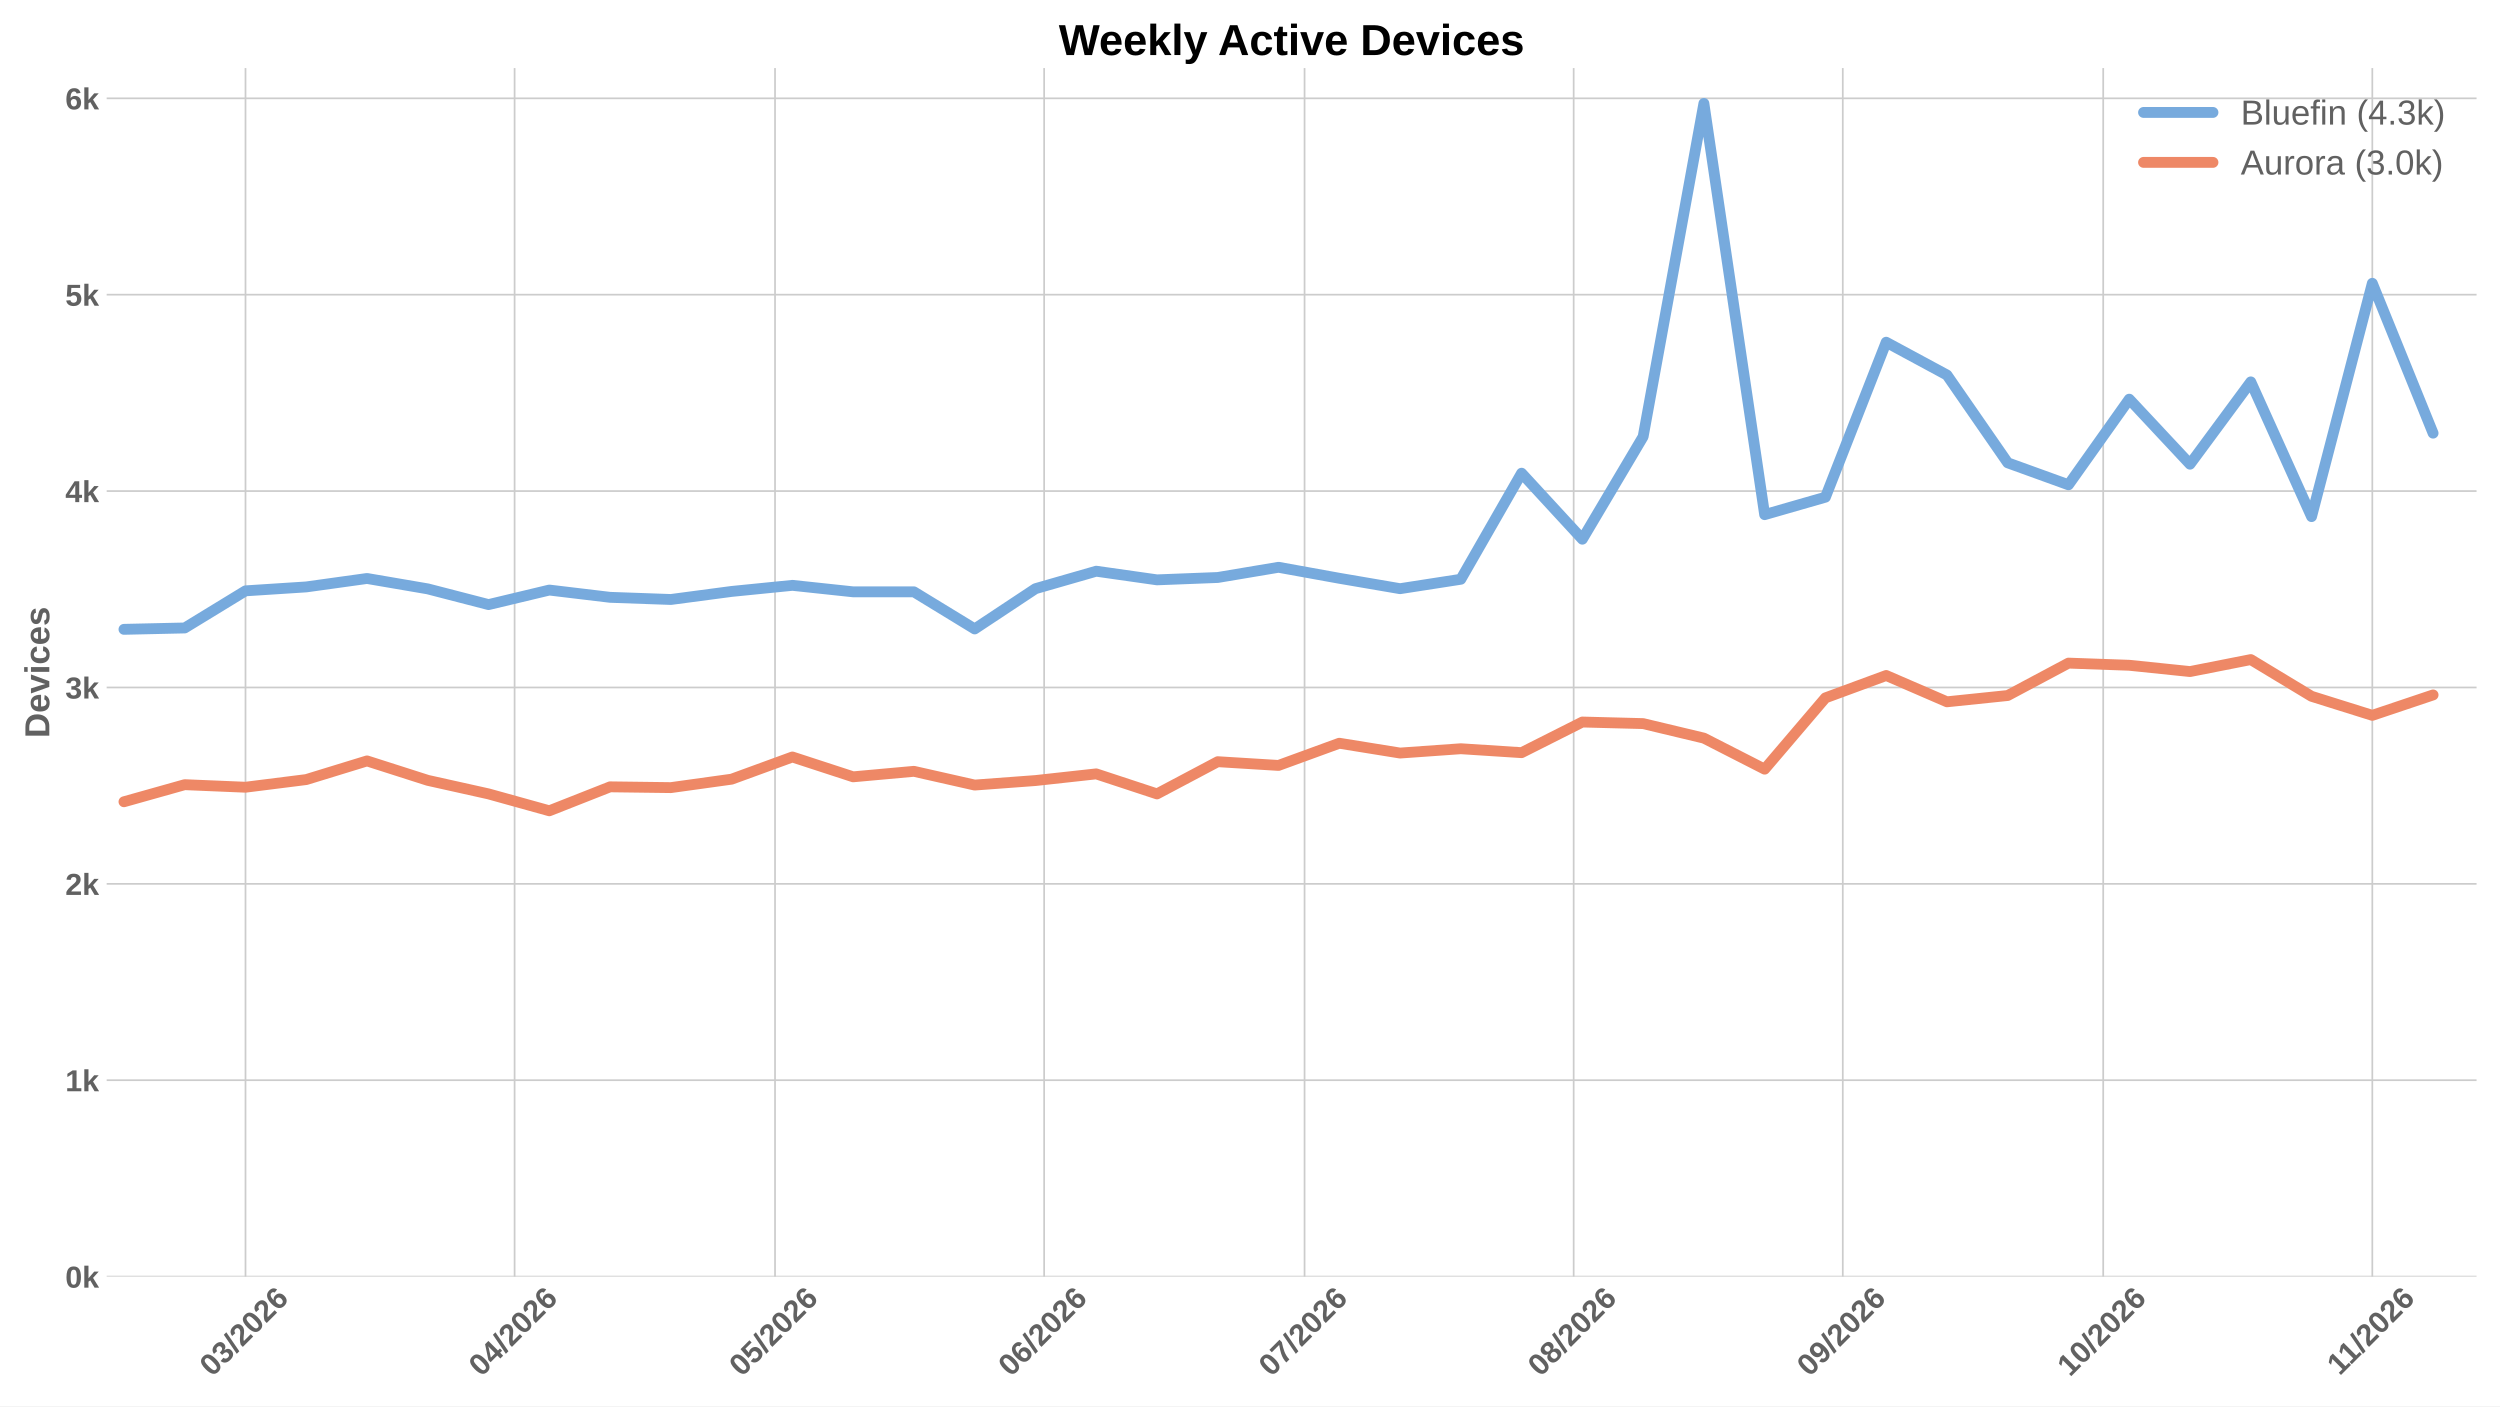
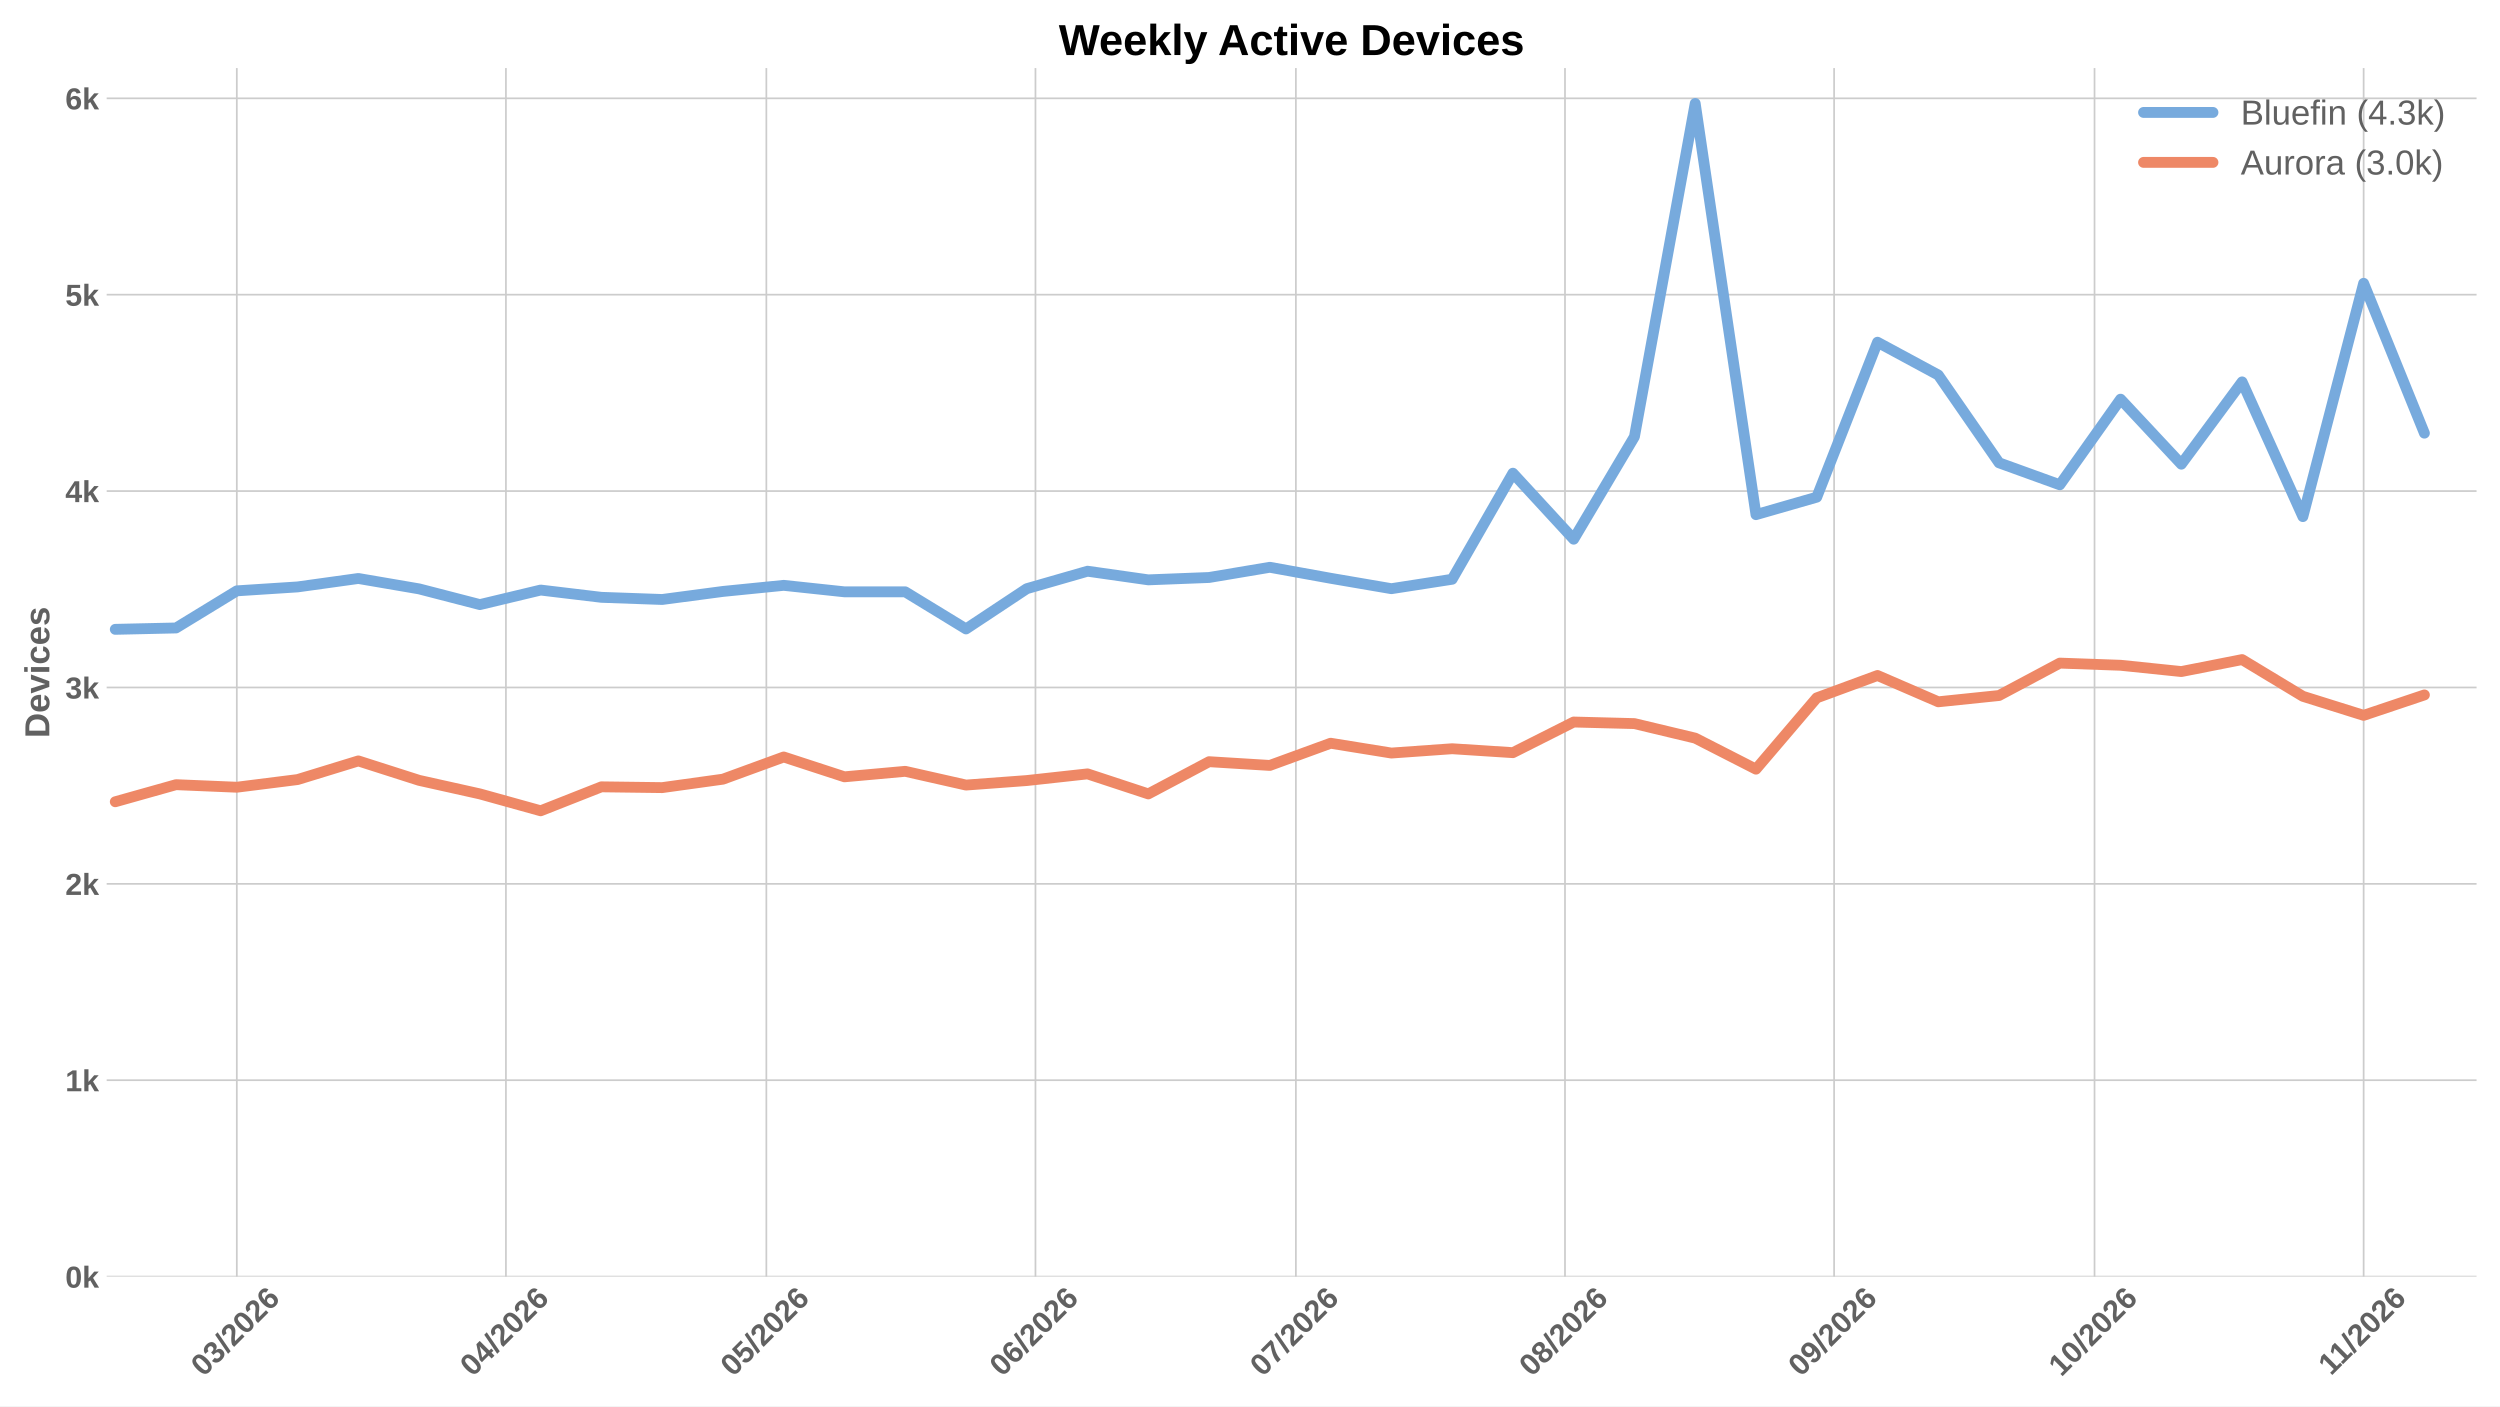
<svg xmlns="http://www.w3.org/2000/svg" xmlns:xlink="http://www.w3.org/1999/xlink" width="1152pt" height="648pt" viewBox="0 0 1152 648" version="1.1">
  <defs>
    <style type="text/css">*{stroke-linejoin: round; stroke-linecap: butt}</style>
  </defs>
  <g id="figure_1">
    <g id="patch_1">
      <path d="M 0 648  L 1152 648  L 1152 0  L 0 0  z " style="fill: #ffffff" />
    </g>
    <g id="axes_1">
      <g id="patch_2">
        <path d="M 49.156 588.262  L 1141.2 588.262  L 1141.2 31.361  L 49.156 31.361  z " style="fill: #ffffff" />
      </g>
      <g id="matplotlib.axis_1">
        <g id="xtick_1">
          <g id="line2d_1">
-             <path d="M 113.124 588.262  L 113.124 31.361  " clip-path="url(#p27442f164d)" style="fill: none; stroke: #cccccc; stroke-width: 0.8; stroke-linecap: round" />
+             <path d="M 109.124 588.262  L 109.124 31.361  " clip-path="url(#p18fda38d0e)" style="fill: none; stroke: #cccccc; stroke-width: 0.8; stroke-linecap: round" />
          </g>
          <g id="line2d_2" />
          <g id="text_1">
-             <g style="fill: #616161" transform="translate(97.7952 634.7498) rotate(-45) scale(0.14 -0.14)">
+             <g style="fill: #616161" transform="translate(93.79553 634.7498) rotate(-45) scale(0.14 -0.14)">
              <defs>
                <path id="LiberationSans-Bold-13" d="M 3297 2203  Q 3297 1088 2914 512  Q 2531 -63 1766 -63  Q 253 -63 253 2203  Q 253 2994 418 3494  Q 584 3994 915 4231  Q 1247 4469 1791 4469  Q 2572 4469 2934 3903  Q 3297 3338 3297 2203  z M 2416 2203  Q 2416 2813 2356 3150  Q 2297 3488 2165 3634  Q 2034 3781 1784 3781  Q 1519 3781 1383 3632  Q 1247 3484 1189 3148  Q 1131 2813 1131 2203  Q 1131 1600 1192 1261  Q 1253 922 1386 775  Q 1519 628 1772 628  Q 2022 628 2158 783  Q 2294 938 2355 1278  Q 2416 1619 2416 2203  z " transform="scale(0.015625)" />
                <path id="LiberationSans-Bold-16" d="M 3328 1222  Q 3328 603 2922 265  Q 2516 -72 1766 -72  Q 1056 -72 637 254  Q 219 581 147 1197  L 1041 1275  Q 1125 641 1763 641  Q 2078 641 2253 797  Q 2428 953 2428 1275  Q 2428 1569 2215 1725  Q 2003 1881 1584 1881  L 1278 1881  L 1278 2591  L 1566 2591  Q 1944 2591 2134 2745  Q 2325 2900 2325 3188  Q 2325 3459 2173 3614  Q 2022 3769 1731 3769  Q 1459 3769 1292 3619  Q 1125 3469 1100 3194  L 222 3256  Q 291 3825 694 4147  Q 1097 4469 1747 4469  Q 2438 4469 2827 4158  Q 3216 3847 3216 3297  Q 3216 2884 2973 2618  Q 2731 2353 2275 2266  L 2275 2253  Q 2781 2194 3054 1920  Q 3328 1647 3328 1222  z " transform="scale(0.015625)" />
                <path id="LiberationSans-Bold-12" d="M 63 -128  L 972 4638  L 1716 4638  L 822 -128  L 63 -128  z " transform="scale(0.015625)" />
                <path id="LiberationSans-Bold-15" d="M 222 0  L 222 609  Q 394 988 711 1347  Q 1028 1706 1509 2097  Q 1972 2472 2158 2715  Q 2344 2959 2344 3194  Q 2344 3769 1766 3769  Q 1484 3769 1336 3617  Q 1188 3466 1144 3163  L 259 3213  Q 334 3825 717 4147  Q 1100 4469 1759 4469  Q 2472 4469 2853 4144  Q 3234 3819 3234 3231  Q 3234 2922 3112 2672  Q 2991 2422 2800 2211  Q 2609 2000 2376 1815  Q 2144 1631 1925 1456  Q 1706 1281 1526 1103  Q 1347 925 1259 722  L 3303 722  L 3303 0  L 222 0  z " transform="scale(0.015625)" />
                <path id="LiberationSans-Bold-19" d="M 3328 1441  Q 3328 738 2934 337  Q 2541 -63 1847 -63  Q 1069 -63 651 482  Q 234 1028 234 2100  Q 234 3278 657 3873  Q 1081 4469 1869 4469  Q 2428 4469 2751 4222  Q 3075 3975 3209 3456  L 2381 3341  Q 2263 3775 1850 3775  Q 1497 3775 1295 3422  Q 1094 3069 1094 2350  Q 1234 2584 1484 2709  Q 1734 2834 2050 2834  Q 2641 2834 2984 2459  Q 3328 2084 3328 1441  z M 2447 1416  Q 2447 1791 2273 1989  Q 2100 2188 1797 2188  Q 1506 2188 1331 2002  Q 1156 1816 1156 1509  Q 1156 1125 1339 873  Q 1522 622 1819 622  Q 2116 622 2281 833  Q 2447 1044 2447 1416  z " transform="scale(0.015625)" />
              </defs>
              <use xlink:href="#LiberationSans-Bold-13" />
              <use xlink:href="#LiberationSans-Bold-16" transform="translate(55.60938 0)" />
              <use xlink:href="#LiberationSans-Bold-12" transform="translate(111.2188 0)" />
              <use xlink:href="#LiberationSans-Bold-15" transform="translate(139 0)" />
              <use xlink:href="#LiberationSans-Bold-13" transform="translate(194.6094 0)" />
              <use xlink:href="#LiberationSans-Bold-15" transform="translate(250.2188 0)" />
              <use xlink:href="#LiberationSans-Bold-19" transform="translate(305.8281 0)" />
            </g>
          </g>
        </g>
        <g id="xtick_2">
          <g id="line2d_3">
-             <path d="M 237.129 588.262  L 237.129 31.361  " clip-path="url(#p27442f164d)" style="fill: none; stroke: #cccccc; stroke-width: 0.8; stroke-linecap: round" />
+             <path d="M 233.129 588.262  L 233.129 31.361  " clip-path="url(#p18fda38d0e)" style="fill: none; stroke: #cccccc; stroke-width: 0.8; stroke-linecap: round" />
          </g>
          <g id="line2d_4" />
          <g id="text_2">
-             <g style="fill: #616161" transform="translate(221.8002 634.7498) rotate(-45) scale(0.14 -0.14)">
+             <g style="fill: #616161" transform="translate(217.8006 634.7498) rotate(-45) scale(0.14 -0.14)">
              <defs>
                <path id="LiberationSans-Bold-17" d="M 2938 897  L 2938 0  L 2100 0  L 2100 897  L 97 897  L 97 1556  L 1956 4403  L 2938 4403  L 2938 1550  L 3525 1550  L 3525 897  L 2938 897  z M 2100 2991  Q 2100 3159 2111 3356  Q 2122 3553 2128 3609  Q 2047 3434 1834 3103  L 813 1550  L 2100 1550  L 2100 2991  z " transform="scale(0.015625)" />
              </defs>
              <use xlink:href="#LiberationSans-Bold-13" />
              <use xlink:href="#LiberationSans-Bold-17" transform="translate(55.60938 0)" />
              <use xlink:href="#LiberationSans-Bold-12" transform="translate(111.2188 0)" />
              <use xlink:href="#LiberationSans-Bold-15" transform="translate(139 0)" />
              <use xlink:href="#LiberationSans-Bold-13" transform="translate(194.6094 0)" />
              <use xlink:href="#LiberationSans-Bold-15" transform="translate(250.2188 0)" />
              <use xlink:href="#LiberationSans-Bold-19" transform="translate(305.8281 0)" />
            </g>
          </g>
        </g>
        <g id="xtick_3">
          <g id="line2d_5">
-             <path d="M 357.133 588.262  L 357.133 31.361  " clip-path="url(#p27442f164d)" style="fill: none; stroke: #cccccc; stroke-width: 0.8; stroke-linecap: round" />
+             <path d="M 353.134 588.262  L 353.134 31.361  " clip-path="url(#p18fda38d0e)" style="fill: none; stroke: #cccccc; stroke-width: 0.8; stroke-linecap: round" />
          </g>
          <g id="line2d_6" />
          <g id="text_3">
-             <g style="fill: #616161" transform="translate(341.8051 634.7498) rotate(-45) scale(0.14 -0.14)">
+             <g style="fill: #616161" transform="translate(337.8054 634.7498) rotate(-45) scale(0.14 -0.14)">
              <defs>
                <path id="LiberationSans-Bold-18" d="M 3381 1466  Q 3381 766 2945 351  Q 2509 -63 1750 -63  Q 1088 -63 689 235  Q 291 534 197 1100  L 1075 1172  Q 1144 891 1319 762  Q 1494 634 1759 634  Q 2088 634 2283 843  Q 2478 1053 2478 1447  Q 2478 1794 2293 2001  Q 2109 2209 1778 2209  Q 1413 2209 1181 1925  L 325 1925  L 478 4403  L 3125 4403  L 3125 3750  L 1275 3750  L 1203 2638  Q 1522 2919 2000 2919  Q 2628 2919 3004 2528  Q 3381 2138 3381 1466  z " transform="scale(0.015625)" />
              </defs>
              <use xlink:href="#LiberationSans-Bold-13" />
              <use xlink:href="#LiberationSans-Bold-18" transform="translate(55.60938 0)" />
              <use xlink:href="#LiberationSans-Bold-12" transform="translate(111.2188 0)" />
              <use xlink:href="#LiberationSans-Bold-15" transform="translate(139 0)" />
              <use xlink:href="#LiberationSans-Bold-13" transform="translate(194.6094 0)" />
              <use xlink:href="#LiberationSans-Bold-15" transform="translate(250.2188 0)" />
              <use xlink:href="#LiberationSans-Bold-19" transform="translate(305.8281 0)" />
            </g>
          </g>
        </g>
        <g id="xtick_4">
          <g id="line2d_7">
-             <path d="M 481.139 588.262  L 481.139 31.361  " clip-path="url(#p27442f164d)" style="fill: none; stroke: #cccccc; stroke-width: 0.8; stroke-linecap: round" />
+             <path d="M 477.139 588.262  L 477.139 31.361  " clip-path="url(#p18fda38d0e)" style="fill: none; stroke: #cccccc; stroke-width: 0.8; stroke-linecap: round" />
          </g>
          <g id="line2d_8" />
          <g id="text_4">
-             <g style="fill: #616161" transform="translate(465.8102 634.7498) rotate(-45) scale(0.14 -0.14)">
+             <g style="fill: #616161" transform="translate(461.8105 634.7498) rotate(-45) scale(0.14 -0.14)">
              <use xlink:href="#LiberationSans-Bold-13" />
              <use xlink:href="#LiberationSans-Bold-19" transform="translate(55.60938 0)" />
              <use xlink:href="#LiberationSans-Bold-12" transform="translate(111.2188 0)" />
              <use xlink:href="#LiberationSans-Bold-15" transform="translate(139 0)" />
              <use xlink:href="#LiberationSans-Bold-13" transform="translate(194.6094 0)" />
              <use xlink:href="#LiberationSans-Bold-15" transform="translate(250.2188 0)" />
              <use xlink:href="#LiberationSans-Bold-19" transform="translate(305.8281 0)" />
            </g>
          </g>
        </g>
        <g id="xtick_5">
          <g id="line2d_9">
-             <path d="M 601.143 588.262  L 601.143 31.361  " clip-path="url(#p27442f164d)" style="fill: none; stroke: #cccccc; stroke-width: 0.8; stroke-linecap: round" />
+             <path d="M 597.144 588.262  L 597.144 31.361  " clip-path="url(#p18fda38d0e)" style="fill: none; stroke: #cccccc; stroke-width: 0.8; stroke-linecap: round" />
          </g>
          <g id="line2d_10" />
          <g id="text_5">
-             <g style="fill: #616161" transform="translate(585.815 634.7498) rotate(-45) scale(0.14 -0.14)">
+             <g style="fill: #616161" transform="translate(581.8154 634.7498) rotate(-45) scale(0.14 -0.14)">
              <defs>
                <path id="LiberationSans-Bold-1a" d="M 3278 3706  Q 2981 3238 2717 2797  Q 2453 2356 2256 1911  Q 2059 1466 1945 995  Q 1831 525 1831 0  L 916 0  Q 916 550 1059 1064  Q 1203 1578 1475 2111  Q 1747 2644 2463 3681  L 275 3681  L 275 4403  L 3278 4403  L 3278 3706  z " transform="scale(0.015625)" />
              </defs>
              <use xlink:href="#LiberationSans-Bold-13" />
              <use xlink:href="#LiberationSans-Bold-1a" transform="translate(55.60938 0)" />
              <use xlink:href="#LiberationSans-Bold-12" transform="translate(111.2188 0)" />
              <use xlink:href="#LiberationSans-Bold-15" transform="translate(139 0)" />
              <use xlink:href="#LiberationSans-Bold-13" transform="translate(194.6094 0)" />
              <use xlink:href="#LiberationSans-Bold-15" transform="translate(250.2188 0)" />
              <use xlink:href="#LiberationSans-Bold-19" transform="translate(305.8281 0)" />
            </g>
          </g>
        </g>
        <g id="xtick_6">
          <g id="line2d_11">
-             <path d="M 725.148 588.262  L 725.148 31.361  " clip-path="url(#p27442f164d)" style="fill: none; stroke: #cccccc; stroke-width: 0.8; stroke-linecap: round" />
+             <path d="M 721.149 588.262  L 721.149 31.361  " clip-path="url(#p18fda38d0e)" style="fill: none; stroke: #cccccc; stroke-width: 0.8; stroke-linecap: round" />
          </g>
          <g id="line2d_12" />
          <g id="text_6">
-             <g style="fill: #616161" transform="translate(709.8201 634.7498) rotate(-45) scale(0.14 -0.14)">
+             <g style="fill: #616161" transform="translate(705.8204 634.7498) rotate(-45) scale(0.14 -0.14)">
              <defs>
                <path id="LiberationSans-Bold-1b" d="M 3363 1241  Q 3363 622 2953 279  Q 2544 -63 1784 -63  Q 1031 -63 617 278  Q 203 619 203 1234  Q 203 1656 447 1945  Q 691 2234 1100 2303  L 1100 2316  Q 744 2394 525 2669  Q 306 2944 306 3303  Q 306 3844 689 4156  Q 1072 4469 1772 4469  Q 2488 4469 2870 4164  Q 3253 3859 3253 3297  Q 3253 2938 3036 2666  Q 2819 2394 2453 2322  L 2453 2309  Q 2878 2241 3120 1961  Q 3363 1681 3363 1241  z M 2350 3250  Q 2350 3563 2206 3708  Q 2063 3853 1772 3853  Q 1203 3853 1203 3250  Q 1203 2619 1778 2619  Q 2066 2619 2208 2766  Q 2350 2913 2350 3250  z M 2453 1313  Q 2453 2003 1766 2003  Q 1447 2003 1276 1822  Q 1106 1641 1106 1300  Q 1106 913 1275 734  Q 1444 556 1791 556  Q 2131 556 2292 734  Q 2453 913 2453 1313  z " transform="scale(0.015625)" />
              </defs>
              <use xlink:href="#LiberationSans-Bold-13" />
              <use xlink:href="#LiberationSans-Bold-1b" transform="translate(55.60938 0)" />
              <use xlink:href="#LiberationSans-Bold-12" transform="translate(111.2188 0)" />
              <use xlink:href="#LiberationSans-Bold-15" transform="translate(139 0)" />
              <use xlink:href="#LiberationSans-Bold-13" transform="translate(194.6094 0)" />
              <use xlink:href="#LiberationSans-Bold-15" transform="translate(250.2188 0)" />
              <use xlink:href="#LiberationSans-Bold-19" transform="translate(305.8281 0)" />
            </g>
          </g>
        </g>
        <g id="xtick_7">
          <g id="line2d_13">
-             <path d="M 849.153 588.262  L 849.153 31.361  " clip-path="url(#p27442f164d)" style="fill: none; stroke: #cccccc; stroke-width: 0.8; stroke-linecap: round" />
+             <path d="M 845.154 588.262  L 845.154 31.361  " clip-path="url(#p18fda38d0e)" style="fill: none; stroke: #cccccc; stroke-width: 0.8; stroke-linecap: round" />
          </g>
          <g id="line2d_14" />
          <g id="text_7">
-             <g style="fill: #616161" transform="translate(833.8251 634.7498) rotate(-45) scale(0.14 -0.14)">
+             <g style="fill: #616161" transform="translate(829.8254 634.7498) rotate(-45) scale(0.14 -0.14)">
              <defs>
                <path id="LiberationSans-Bold-1c" d="M 3322 2272  Q 3322 1100 2894 518  Q 2466 -63 1678 -63  Q 1097 -63 767 185  Q 438 434 300 972  L 1125 1088  Q 1247 628 1688 628  Q 2056 628 2254 981  Q 2453 1334 2459 2028  Q 2341 1794 2070 1661  Q 1800 1528 1488 1528  Q 906 1528 564 1923  Q 222 2319 222 2994  Q 222 3688 623 4078  Q 1025 4469 1759 4469  Q 2550 4469 2936 3920  Q 3322 3372 3322 2272  z M 2394 2888  Q 2394 3297 2214 3539  Q 2034 3781 1738 3781  Q 1447 3781 1280 3570  Q 1113 3359 1113 2988  Q 1113 2622 1278 2401  Q 1444 2181 1741 2181  Q 2022 2181 2208 2373  Q 2394 2566 2394 2888  z " transform="scale(0.015625)" />
              </defs>
              <use xlink:href="#LiberationSans-Bold-13" />
              <use xlink:href="#LiberationSans-Bold-1c" transform="translate(55.60938 0)" />
              <use xlink:href="#LiberationSans-Bold-12" transform="translate(111.2188 0)" />
              <use xlink:href="#LiberationSans-Bold-15" transform="translate(139 0)" />
              <use xlink:href="#LiberationSans-Bold-13" transform="translate(194.6094 0)" />
              <use xlink:href="#LiberationSans-Bold-15" transform="translate(250.2188 0)" />
              <use xlink:href="#LiberationSans-Bold-19" transform="translate(305.8281 0)" />
            </g>
          </g>
        </g>
        <g id="xtick_8">
          <g id="line2d_15">
-             <path d="M 969.158 588.262  L 969.158 31.361  " clip-path="url(#p27442f164d)" style="fill: none; stroke: #cccccc; stroke-width: 0.8; stroke-linecap: round" />
+             <path d="M 965.159 588.262  L 965.159 31.361  " clip-path="url(#p18fda38d0e)" style="fill: none; stroke: #cccccc; stroke-width: 0.8; stroke-linecap: round" />
          </g>
          <g id="line2d_16" />
          <g id="text_8">
-             <g style="fill: #616161" transform="translate(953.83 634.7498) rotate(-45) scale(0.14 -0.14)">
+             <g style="fill: #616161" transform="translate(949.8303 634.7498) rotate(-45) scale(0.14 -0.14)">
              <defs>
                <path id="LiberationSans-Bold-14" d="M 403 0  L 403 653  L 1494 653  L 1494 3656  L 438 2997  L 438 3688  L 1541 4403  L 2372 4403  L 2372 653  L 3381 653  L 3381 0  L 403 0  z " transform="scale(0.015625)" />
              </defs>
              <use xlink:href="#LiberationSans-Bold-14" />
              <use xlink:href="#LiberationSans-Bold-13" transform="translate(55.60938 0)" />
              <use xlink:href="#LiberationSans-Bold-12" transform="translate(111.2188 0)" />
              <use xlink:href="#LiberationSans-Bold-15" transform="translate(139 0)" />
              <use xlink:href="#LiberationSans-Bold-13" transform="translate(194.6094 0)" />
              <use xlink:href="#LiberationSans-Bold-15" transform="translate(250.2188 0)" />
              <use xlink:href="#LiberationSans-Bold-19" transform="translate(305.8281 0)" />
            </g>
          </g>
        </g>
        <g id="xtick_9">
          <g id="line2d_17">
-             <path d="M 1093.163 588.262  L 1093.163 31.361  " clip-path="url(#p27442f164d)" style="fill: none; stroke: #cccccc; stroke-width: 0.8; stroke-linecap: round" />
+             <path d="M 1089.164 588.262  L 1089.164 31.361  " clip-path="url(#p18fda38d0e)" style="fill: none; stroke: #cccccc; stroke-width: 0.8; stroke-linecap: round" />
          </g>
          <g id="line2d_18" />
          <g id="text_9">
-             <g style="fill: #616161" transform="translate(1078.108 634.2038) rotate(-45) scale(0.14 -0.14)">
+             <g style="fill: #616161" transform="translate(1074.108 634.2038) rotate(-45) scale(0.14 -0.14)">
              <use xlink:href="#LiberationSans-Bold-14" />
              <use xlink:href="#LiberationSans-Bold-14" transform="translate(50.09375 0)" />
              <use xlink:href="#LiberationSans-Bold-12" transform="translate(105.7031 0)" />
              <use xlink:href="#LiberationSans-Bold-15" transform="translate(133.4844 0)" />
              <use xlink:href="#LiberationSans-Bold-13" transform="translate(189.0938 0)" />
              <use xlink:href="#LiberationSans-Bold-15" transform="translate(244.7031 0)" />
              <use xlink:href="#LiberationSans-Bold-19" transform="translate(300.3125 0)" />
            </g>
          </g>
        </g>
      </g>
      <g id="matplotlib.axis_2">
        <g id="ytick_1">
          <g id="line2d_19">
-             <path d="M 49.156 588.262  L 1141.2 588.262  " clip-path="url(#p27442f164d)" style="fill: none; stroke: #cccccc; stroke-width: 0.8; stroke-linecap: round" />
+             <path d="M 49.156 588.262  L 1141.2 588.262  " clip-path="url(#p18fda38d0e)" style="fill: none; stroke: #cccccc; stroke-width: 0.8; stroke-linecap: round" />
          </g>
          <g id="line2d_20" />
          <g id="text_10">
            <g style="fill: #616161" transform="translate(30.085 593.3584) scale(0.14 -0.14)">
              <defs>
                <path id="LiberationSans-Bold-4e" d="M 2606 0  L 1703 1531  L 1325 1269  L 1325 0  L 447 0  L 447 4638  L 1325 4638  L 1325 1981  L 2531 3381  L 3475 3381  L 2288 2063  L 3566 0  L 2606 0  z " transform="scale(0.015625)" />
              </defs>
              <use xlink:href="#LiberationSans-Bold-13" />
              <use xlink:href="#LiberationSans-Bold-4e" transform="translate(55.60938 0)" />
            </g>
          </g>
        </g>
        <g id="ytick_2">
          <g id="line2d_21">
-             <path d="M 49.156 497.769  L 1141.2 497.769  " clip-path="url(#p27442f164d)" style="fill: none; stroke: #cccccc; stroke-width: 0.8; stroke-linecap: round" />
+             <path d="M 49.156 497.769  L 1141.2 497.769  " clip-path="url(#p18fda38d0e)" style="fill: none; stroke: #cccccc; stroke-width: 0.8; stroke-linecap: round" />
          </g>
          <g id="line2d_22" />
          <g id="text_11">
            <g style="fill: #616161" transform="translate(30.085 502.8657) scale(0.14 -0.14)">
              <use xlink:href="#LiberationSans-Bold-14" />
              <use xlink:href="#LiberationSans-Bold-4e" transform="translate(55.60938 0)" />
            </g>
          </g>
        </g>
        <g id="ytick_3">
          <g id="line2d_23">
-             <path d="M 49.156 407.277  L 1141.2 407.277  " clip-path="url(#p27442f164d)" style="fill: none; stroke: #cccccc; stroke-width: 0.8; stroke-linecap: round" />
+             <path d="M 49.156 407.277  L 1141.2 407.277  " clip-path="url(#p18fda38d0e)" style="fill: none; stroke: #cccccc; stroke-width: 0.8; stroke-linecap: round" />
          </g>
          <g id="line2d_24" />
          <g id="text_12">
            <g style="fill: #616161" transform="translate(30.085 412.3729) scale(0.14 -0.14)">
              <use xlink:href="#LiberationSans-Bold-15" />
              <use xlink:href="#LiberationSans-Bold-4e" transform="translate(55.60938 0)" />
            </g>
          </g>
        </g>
        <g id="ytick_4">
          <g id="line2d_25">
-             <path d="M 49.156 316.784  L 1141.2 316.784  " clip-path="url(#p27442f164d)" style="fill: none; stroke: #cccccc; stroke-width: 0.8; stroke-linecap: round" />
+             <path d="M 49.156 316.784  L 1141.2 316.784  " clip-path="url(#p18fda38d0e)" style="fill: none; stroke: #cccccc; stroke-width: 0.8; stroke-linecap: round" />
          </g>
          <g id="line2d_26" />
          <g id="text_13">
            <g style="fill: #616161" transform="translate(30.085 321.8801) scale(0.14 -0.14)">
              <use xlink:href="#LiberationSans-Bold-16" />
              <use xlink:href="#LiberationSans-Bold-4e" transform="translate(55.60938 0)" />
            </g>
          </g>
        </g>
        <g id="ytick_5">
          <g id="line2d_27">
-             <path d="M 49.156 226.291  L 1141.2 226.291  " clip-path="url(#p27442f164d)" style="fill: none; stroke: #cccccc; stroke-width: 0.8; stroke-linecap: round" />
+             <path d="M 49.156 226.291  L 1141.2 226.291  " clip-path="url(#p18fda38d0e)" style="fill: none; stroke: #cccccc; stroke-width: 0.8; stroke-linecap: round" />
          </g>
          <g id="line2d_28" />
          <g id="text_14">
            <g style="fill: #616161" transform="translate(30.085 231.3873) scale(0.14 -0.14)">
              <use xlink:href="#LiberationSans-Bold-17" />
              <use xlink:href="#LiberationSans-Bold-4e" transform="translate(55.60938 0)" />
            </g>
          </g>
        </g>
        <g id="ytick_6">
          <g id="line2d_29">
-             <path d="M 49.156 135.798  L 1141.2 135.798  " clip-path="url(#p27442f164d)" style="fill: none; stroke: #cccccc; stroke-width: 0.8; stroke-linecap: round" />
+             <path d="M 49.156 135.798  L 1141.2 135.798  " clip-path="url(#p18fda38d0e)" style="fill: none; stroke: #cccccc; stroke-width: 0.8; stroke-linecap: round" />
          </g>
          <g id="line2d_30" />
          <g id="text_15">
            <g style="fill: #616161" transform="translate(30.085 140.8945) scale(0.14 -0.14)">
              <use xlink:href="#LiberationSans-Bold-18" />
              <use xlink:href="#LiberationSans-Bold-4e" transform="translate(55.60938 0)" />
            </g>
          </g>
        </g>
        <g id="ytick_7">
          <g id="line2d_31">
-             <path d="M 49.156 45.305  L 1141.2 45.305  " clip-path="url(#p27442f164d)" style="fill: none; stroke: #cccccc; stroke-width: 0.8; stroke-linecap: round" />
+             <path d="M 49.156 45.305  L 1141.2 45.305  " clip-path="url(#p18fda38d0e)" style="fill: none; stroke: #cccccc; stroke-width: 0.8; stroke-linecap: round" />
          </g>
          <g id="line2d_32" />
          <g id="text_16">
            <g style="fill: #616161" transform="translate(30.085 50.40168) scale(0.14 -0.14)">
              <use xlink:href="#LiberationSans-Bold-19" />
              <use xlink:href="#LiberationSans-Bold-4e" transform="translate(55.60938 0)" />
            </g>
          </g>
        </g>
        <g id="text_17">
          <g style="fill: #616161" transform="translate(22.71781 340.0552) rotate(-90) scale(0.16 -0.16)">
            <defs>
              <path id="LiberationSans-Bold-27" d="M 4353 2234  Q 4353 1553 4086 1045  Q 3819 538 3330 269  Q 2841 0 2209 0  L 428 0  L 428 4403  L 2022 4403  Q 3134 4403 3743 3842  Q 4353 3281 4353 2234  z M 3425 2234  Q 3425 2944 3056 3317  Q 2688 3691 2003 3691  L 1350 3691  L 1350 713  L 2131 713  Q 2725 713 3075 1122  Q 3425 1531 3425 2234  z " transform="scale(0.015625)" />
              <path id="LiberationSans-Bold-48" d="M 1831 -63  Q 1069 -63 659 389  Q 250 841 250 1706  Q 250 2544 665 2994  Q 1081 3444 1844 3444  Q 2572 3444 2956 2961  Q 3341 2478 3341 1547  L 3341 1522  L 1172 1522  Q 1172 1028 1355 776  Q 1538 525 1875 525  Q 2341 525 2463 928  L 3291 856  Q 2931 -63 1831 -63  z M 1831 2891  Q 1522 2891 1355 2675  Q 1188 2459 1178 2072  L 2491 2072  Q 2466 2481 2294 2686  Q 2122 2891 1831 2891  z " transform="scale(0.015625)" />
              <path id="LiberationSans-Bold-59" d="M 2284 0  L 1234 0  L 25 3381  L 953 3381  L 1544 1491  Q 1591 1334 1766 709  Q 1797 838 1894 1159  Q 1991 1481 2613 3381  L 3531 3381  L 2284 0  z " transform="scale(0.015625)" />
              <path id="LiberationSans-Bold-4c" d="M 447 3991  L 447 4638  L 1325 4638  L 1325 3991  L 447 3991  z M 447 0  L 447 3381  L 1325 3381  L 1325 0  L 447 0  z " transform="scale(0.015625)" />
              <path id="LiberationSans-Bold-46" d="M 1856 -63  Q 1088 -63 669 395  Q 250 853 250 1672  Q 250 2509 672 2976  Q 1094 3444 1869 3444  Q 2466 3444 2856 3144  Q 3247 2844 3347 2316  L 2463 2272  Q 2425 2531 2275 2686  Q 2125 2841 1850 2841  Q 1172 2841 1172 1706  Q 1172 538 1863 538  Q 2113 538 2281 695  Q 2450 853 2491 1166  L 3372 1125  Q 3325 778 3123 506  Q 2922 234 2594 85  Q 2266 -63 1856 -63  z " transform="scale(0.015625)" />
              <path id="LiberationSans-Bold-56" d="M 3297 988  Q 3297 497 2895 217  Q 2494 -63 1784 -63  Q 1088 -63 717 157  Q 347 378 225 844  L 997 959  Q 1063 719 1223 619  Q 1384 519 1784 519  Q 2153 519 2322 612  Q 2491 706 2491 906  Q 2491 1069 2355 1164  Q 2219 1259 1894 1325  Q 1150 1472 890 1598  Q 631 1725 495 1926  Q 359 2128 359 2422  Q 359 2906 732 3176  Q 1106 3447 1791 3447  Q 2394 3447 2761 3212  Q 3128 2978 3219 2534  L 2441 2453  Q 2403 2659 2256 2761  Q 2109 2863 1791 2863  Q 1478 2863 1322 2783  Q 1166 2703 1166 2516  Q 1166 2369 1286 2283  Q 1406 2197 1691 2141  Q 2088 2059 2395 1973  Q 2703 1888 2889 1769  Q 3075 1650 3186 1464  Q 3297 1278 3297 988  z " transform="scale(0.015625)" />
            </defs>
            <use xlink:href="#LiberationSans-Bold-27" />
            <use xlink:href="#LiberationSans-Bold-48" transform="translate(72.21875 0)" />
            <use xlink:href="#LiberationSans-Bold-59" transform="translate(127.8281 0)" />
            <use xlink:href="#LiberationSans-Bold-4c" transform="translate(183.4375 0)" />
            <use xlink:href="#LiberationSans-Bold-46" transform="translate(211.2188 0)" />
            <use xlink:href="#LiberationSans-Bold-48" transform="translate(266.8281 0)" />
            <use xlink:href="#LiberationSans-Bold-56" transform="translate(322.4375 0)" />
          </g>
        </g>
      </g>
      <g id="line2d_33">
-         <path d="M 57.121 289.998  L 85.122 289.365  L 113.124 272.261  L 141.125 270.452  L 169.126 266.56  L 197.127 271.356  L 225.128 278.596  L 253.129 271.899  L 281.13 275.248  L 309.132 276.243  L 337.133 272.533  L 365.134 269.728  L 393.135 272.714  L 421.136 272.714  L 449.137 289.817  L 477.138 271.266  L 505.139 263.212  L 533.141 267.194  L 561.142 266.108  L 589.143 261.402  L 617.144 266.47  L 645.145 271.266  L 673.146 266.922  L 701.147 218.056  L 729.149 248.462  L 757.15 201.225  L 785.151 47.658  L 813.152 237.15  L 841.153 229.096  L 869.154 157.698  L 897.155 172.81  L 925.157 213.26  L 953.158 223.395  L 981.159 183.94  L 1009.16 213.894  L 1037.161 175.977  L 1065.162 238.055  L 1093.163 130.55  L 1121.165 199.596  " clip-path="url(#p27442f164d)" style="fill: none; stroke: #77aadd; stroke-width: 5; stroke-linecap: round" />
+         <path d="M 53.122 289.998  L 81.123 289.365  L 109.124 272.261  L 137.125 270.452  L 165.126 266.56  L 193.127 271.356  L 221.128 278.596  L 249.13 271.899  L 277.131 275.248  L 305.132 276.243  L 333.133 272.533  L 361.134 269.728  L 389.135 272.714  L 417.136 272.714  L 445.138 289.817  L 473.139 271.266  L 501.14 263.212  L 529.141 267.194  L 557.142 266.108  L 585.143 261.402  L 613.144 266.47  L 641.146 271.266  L 669.147 266.922  L 697.148 218.056  L 725.149 248.462  L 753.15 201.225  L 781.151 47.658  L 809.152 237.15  L 837.153 229.096  L 865.155 157.698  L 893.156 172.81  L 921.157 213.26  L 949.158 223.395  L 977.159 183.94  L 1005.16 213.894  L 1033.161 175.977  L 1061.163 238.055  L 1089.164 130.55  L 1117.165 199.596  " clip-path="url(#p18fda38d0e)" style="fill: none; stroke: #77aadd; stroke-width: 5; stroke-linecap: round" />
      </g>
      <g id="line2d_34">
-         <path d="M 57.121 369.451  L 85.122 361.578  L 113.124 362.754  L 141.125 359.225  L 169.126 350.628  L 197.127 359.587  L 225.128 365.831  L 253.129 373.613  L 281.13 362.573  L 309.132 362.935  L 337.133 359.044  L 365.134 348.818  L 393.135 357.958  L 421.136 355.424  L 449.137 361.759  L 477.138 359.677  L 505.139 356.601  L 533.141 365.831  L 561.142 350.99  L 589.143 352.71  L 617.144 342.484  L 645.145 347.008  L 673.146 345.018  L 701.147 346.827  L 729.149 332.711  L 757.15 333.435  L 785.151 340.131  L 813.152 354.429  L 841.153 321.58  L 869.154 311.264  L 897.155 323.39  L 925.157 320.494  L 953.158 305.563  L 981.159 306.558  L 1009.16 309.454  L 1037.161 303.934  L 1065.162 320.856  L 1093.163 329.634  L 1121.165 320.223  " clip-path="url(#p27442f164d)" style="fill: none; stroke: #ee8866; stroke-width: 5; stroke-linecap: round" />
+         <path d="M 53.122 369.451  L 81.123 361.578  L 109.124 362.754  L 137.125 359.225  L 165.126 350.628  L 193.127 359.587  L 221.128 365.831  L 249.13 373.613  L 277.131 362.573  L 305.132 362.935  L 333.133 359.044  L 361.134 348.818  L 389.135 357.958  L 417.136 355.424  L 445.138 361.759  L 473.139 359.677  L 501.14 356.601  L 529.141 365.831  L 557.142 350.99  L 585.143 352.71  L 613.144 342.484  L 641.146 347.008  L 669.147 345.018  L 697.148 346.827  L 725.149 332.711  L 753.15 333.435  L 781.151 340.131  L 809.152 354.429  L 837.153 321.58  L 865.155 311.264  L 893.156 323.39  L 921.157 320.494  L 949.158 305.563  L 977.159 306.558  L 1005.16 309.454  L 1033.161 303.934  L 1061.163 320.856  L 1089.164 329.634  L 1117.165 320.223  " clip-path="url(#p18fda38d0e)" style="fill: none; stroke: #ee8866; stroke-width: 5; stroke-linecap: round" />
      </g>
      <g id="patch_3">
        <path d="M 49.156 588.262  L 49.156 31.361  " style="fill: none" />
      </g>
      <g id="patch_4">
        <path d="M 1141.2 588.262  L 1141.2 31.361  " style="fill: none" />
      </g>
      <g id="patch_5">
        <path d="M 49.156 588.262  L 1141.2 588.262  " style="fill: none" />
      </g>
      <g id="patch_6">
        <path d="M 49.156 31.361  L 1141.2 31.361  " style="fill: none" />
      </g>
      <g id="text_18">
        <g transform="translate(487.895 25.36055) scale(0.2 -0.2)">
          <defs>
            <path id="LiberationSans-Bold-3a" d="M 4897 0  L 3803 0  L 3206 2547  Q 3097 2997 3022 3488  Q 2947 3078 2900 2864  Q 2853 2650 2234 0  L 1141 0  L 6 4403  L 941 4403  L 1578 1559  L 1722 872  Q 1809 1306 1892 1701  Q 1975 2097 2516 4403  L 3547 4403  L 4103 2059  Q 4169 1797 4325 872  L 4403 1234  L 4569 1953  L 5100 4403  L 6034 4403  L 4897 0  z " transform="scale(0.015625)" />
            <path id="LiberationSans-Bold-4f" d="M 447 0  L 447 4638  L 1325 4638  L 1325 0  L 447 0  z " transform="scale(0.015625)" />
            <path id="LiberationSans-Bold-5c" d="M 884 -1328  Q 569 -1328 331 -1288  L 331 -663  Q 497 -688 634 -688  Q 822 -688 945 -628  Q 1069 -569 1167 -431  Q 1266 -294 1388 34  L 50 3381  L 978 3381  L 1509 1797  Q 1634 1456 1825 753  L 1903 1050  L 2106 1784  L 2606 3381  L 3525 3381  L 2188 -178  Q 1919 -828 1630 -1078  Q 1341 -1328 884 -1328  z " transform="scale(0.015625)" />
            <path id="LiberationSans-Bold-3" transform="scale(0.015625)" />
            <path id="LiberationSans-Bold-24" d="M 3541 0  L 3150 1125  L 1472 1125  L 1081 0  L 159 0  L 1766 4403  L 2853 4403  L 4453 0  L 3541 0  z M 2309 3725  L 2291 3656  Q 2259 3544 2215 3400  Q 2172 3256 1678 1819  L 2944 1819  L 2509 3084  L 2375 3509  L 2309 3725  z " transform="scale(0.015625)" />
            <path id="LiberationSans-Bold-57" d="M 1313 -56  Q 925 -56 715 155  Q 506 366 506 794  L 506 2788  L 78 2788  L 78 3381  L 550 3381  L 825 4175  L 1375 4175  L 1375 3381  L 2016 3381  L 2016 2788  L 1375 2788  L 1375 1031  Q 1375 784 1469 667  Q 1563 550 1759 550  Q 1863 550 2053 594  L 2053 50  Q 1728 -56 1313 -56  z " transform="scale(0.015625)" />
          </defs>
          <use xlink:href="#LiberationSans-Bold-3a" />
          <use xlink:href="#LiberationSans-Bold-48" transform="translate(92.57812 0)" />
          <use xlink:href="#LiberationSans-Bold-48" transform="translate(148.1875 0)" />
          <use xlink:href="#LiberationSans-Bold-4e" transform="translate(203.7969 0)" />
          <use xlink:href="#LiberationSans-Bold-4f" transform="translate(259.4062 0)" />
          <use xlink:href="#LiberationSans-Bold-5c" transform="translate(287.1875 0)" />
          <use xlink:href="#LiberationSans-Bold-3" transform="translate(342.7969 0)" />
          <use xlink:href="#LiberationSans-Bold-24" transform="translate(366.875 0)" />
          <use xlink:href="#LiberationSans-Bold-46" transform="translate(439.0938 0)" />
          <use xlink:href="#LiberationSans-Bold-57" transform="translate(494.7031 0)" />
          <use xlink:href="#LiberationSans-Bold-4c" transform="translate(528 0)" />
          <use xlink:href="#LiberationSans-Bold-59" transform="translate(555.7812 0)" />
          <use xlink:href="#LiberationSans-Bold-48" transform="translate(611.3906 0)" />
          <use xlink:href="#LiberationSans-Bold-3" transform="translate(667 0)" />
          <use xlink:href="#LiberationSans-Bold-27" transform="translate(694.7812 0)" />
          <use xlink:href="#LiberationSans-Bold-48" transform="translate(767 0)" />
          <use xlink:href="#LiberationSans-Bold-59" transform="translate(822.6094 0)" />
          <use xlink:href="#LiberationSans-Bold-4c" transform="translate(878.2188 0)" />
          <use xlink:href="#LiberationSans-Bold-46" transform="translate(906 0)" />
          <use xlink:href="#LiberationSans-Bold-48" transform="translate(961.6094 0)" />
          <use xlink:href="#LiberationSans-Bold-56" transform="translate(1017.219 0)" />
        </g>
      </g>
      <g id="legend_1">
        <g id="line2d_35">
          <path d="M 987.74 51.809  L 1003.74 51.809  L 1019.74 51.809  " style="fill: none; stroke: #77aadd; stroke-width: 5; stroke-linecap: round" />
        </g>
        <g id="text_19">
          <g style="fill: #616161" transform="translate(1032.54 57.40898) scale(0.16 -0.16)">
            <defs>
              <path id="LiberationSans-25" d="M 3931 1241  Q 3931 653 3503 326  Q 3075 0 2313 0  L 525 0  L 525 4403  L 2125 4403  Q 3675 4403 3675 3334  Q 3675 2944 3456 2678  Q 3238 2413 2838 2322  Q 3363 2259 3647 1970  Q 3931 1681 3931 1241  z M 3075 3263  Q 3075 3619 2831 3772  Q 2588 3925 2125 3925  L 1122 3925  L 1122 2531  L 2125 2531  Q 2603 2531 2839 2711  Q 3075 2891 3075 3263  z M 3328 1288  Q 3328 2066 2234 2066  L 1122 2066  L 1122 478  L 2281 478  Q 2828 478 3078 681  Q 3328 884 3328 1288  z " transform="scale(0.015625)" />
              <path id="LiberationSans-4f" d="M 431 0  L 431 4638  L 994 4638  L 994 0  L 431 0  z " transform="scale(0.015625)" />
              <path id="LiberationSans-58" d="M 981 3381  L 981 1238  Q 981 903 1047 718  Q 1113 534 1256 453  Q 1400 372 1678 372  Q 2084 372 2318 650  Q 2553 928 2553 1422  L 2553 3381  L 3116 3381  L 3116 722  Q 3116 131 3134 0  L 2603 0  Q 2600 16 2597 84  Q 2594 153 2589 242  Q 2584 331 2578 578  L 2569 578  Q 2375 228 2120 82  Q 1866 -63 1488 -63  Q 931 -63 673 214  Q 416 491 416 1128  L 416 3381  L 981 3381  z " transform="scale(0.015625)" />
              <path id="LiberationSans-48" d="M 863 1572  Q 863 991 1103 675  Q 1344 359 1806 359  Q 2172 359 2392 506  Q 2613 653 2691 878  L 3184 738  Q 2881 -63 1806 -63  Q 1056 -63 664 384  Q 272 831 272 1713  Q 272 2550 664 2997  Q 1056 3444 1784 3444  Q 3275 3444 3275 1647  L 3275 1572  L 863 1572  z M 2694 2003  Q 2647 2538 2422 2783  Q 2197 3028 1775 3028  Q 1366 3028 1127 2754  Q 888 2481 869 2003  L 2694 2003  z " transform="scale(0.015625)" />
              <path id="LiberationSans-49" d="M 1128 2972  L 1128 0  L 566 0  L 566 2972  L 91 2972  L 91 3381  L 566 3381  L 566 3763  Q 566 4225 769 4428  Q 972 4631 1391 4631  Q 1625 4631 1788 4594  L 1788 4166  Q 1647 4191 1538 4191  Q 1322 4191 1225 4081  Q 1128 3972 1128 3684  L 1128 3381  L 1788 3381  L 1788 2972  L 1128 2972  z " transform="scale(0.015625)" />
              <path id="LiberationSans-4c" d="M 428 4100  L 428 4638  L 991 4638  L 991 4100  L 428 4100  z M 428 0  L 428 3381  L 991 3381  L 991 0  L 428 0  z " transform="scale(0.015625)" />
              <path id="LiberationSans-51" d="M 2578 0  L 2578 2144  Q 2578 2478 2512 2662  Q 2447 2847 2303 2928  Q 2159 3009 1881 3009  Q 1475 3009 1240 2731  Q 1006 2453 1006 1959  L 1006 0  L 444 0  L 444 2659  Q 444 3250 425 3381  L 956 3381  Q 959 3366 962 3297  Q 966 3228 970 3139  Q 975 3050 981 2803  L 991 2803  Q 1184 3153 1439 3298  Q 1694 3444 2072 3444  Q 2628 3444 2886 3167  Q 3144 2891 3144 2253  L 3144 0  L 2578 0  z " transform="scale(0.015625)" />
              <path id="LiberationSans-3" transform="scale(0.015625)" />
              <path id="LiberationSans-b" d="M 397 1663  Q 397 2566 680 3284  Q 963 4003 1550 4638  L 2094 4638  Q 1509 3988 1236 3256  Q 963 2525 963 1656  Q 963 791 1233 62  Q 1503 -666 2094 -1325  L 1550 -1325  Q 959 -688 678 32  Q 397 753 397 1650  L 397 1663  z " transform="scale(0.015625)" />
              <path id="LiberationSans-17" d="M 2753 997  L 2753 0  L 2222 0  L 2222 997  L 147 997  L 147 1434  L 2163 4403  L 2753 4403  L 2753 1441  L 3372 1441  L 3372 997  L 2753 997  z M 2222 3769  Q 2216 3750 2134 3603  Q 2053 3456 2013 3397  L 884 1734  L 716 1503  L 666 1441  L 2222 1441  L 2222 3769  z " transform="scale(0.015625)" />
              <path id="LiberationSans-11" d="M 584 0  L 584 684  L 1194 684  L 1194 0  L 584 0  z " transform="scale(0.015625)" />
              <path id="LiberationSans-16" d="M 3278 1216  Q 3278 606 2890 271  Q 2503 -63 1784 -63  Q 1116 -63 717 239  Q 319 541 244 1131  L 825 1184  Q 938 403 1784 403  Q 2209 403 2451 612  Q 2694 822 2694 1234  Q 2694 1594 2417 1795  Q 2141 1997 1619 1997  L 1300 1997  L 1300 2484  L 1606 2484  Q 2069 2484 2323 2686  Q 2578 2888 2578 3244  Q 2578 3597 2370 3801  Q 2163 4006 1753 4006  Q 1381 4006 1151 3815  Q 922 3625 884 3278  L 319 3322  Q 381 3863 767 4166  Q 1153 4469 1759 4469  Q 2422 4469 2789 4161  Q 3156 3853 3156 3303  Q 3156 2881 2920 2617  Q 2684 2353 2234 2259  L 2234 2247  Q 2728 2194 3003 1916  Q 3278 1638 3278 1216  z " transform="scale(0.015625)" />
              <path id="LiberationSans-4e" d="M 2550 0  L 1406 1544  L 994 1203  L 994 0  L 431 0  L 431 4638  L 994 4638  L 994 1741  L 2478 3381  L 3138 3381  L 1766 1928  L 3209 0  L 2550 0  z " transform="scale(0.015625)" />
              <path id="LiberationSans-c" d="M 1734 1650  Q 1734 747 1451 28  Q 1169 -691 581 -1325  L 38 -1325  Q 625 -669 897 57  Q 1169 784 1169 1656  Q 1169 2528 895 3256  Q 622 3984 38 4638  L 581 4638  Q 1172 4000 1453 3279  Q 1734 2559 1734 1663  L 1734 1650  z " transform="scale(0.015625)" />
            </defs>
            <use xlink:href="#LiberationSans-25" />
            <use xlink:href="#LiberationSans-4f" transform="translate(66.70312 0)" />
            <use xlink:href="#LiberationSans-58" transform="translate(88.92188 0)" />
            <use xlink:href="#LiberationSans-48" transform="translate(144.5312 0)" />
            <use xlink:href="#LiberationSans-49" transform="translate(200.1406 0)" />
            <use xlink:href="#LiberationSans-4c" transform="translate(227.9219 0)" />
            <use xlink:href="#LiberationSans-51" transform="translate(250.1406 0)" />
            <use xlink:href="#LiberationSans-3" transform="translate(305.75 0)" />
            <use xlink:href="#LiberationSans-b" transform="translate(333.5312 0)" />
            <use xlink:href="#LiberationSans-17" transform="translate(366.8281 0)" />
            <use xlink:href="#LiberationSans-11" transform="translate(422.4375 0)" />
            <use xlink:href="#LiberationSans-16" transform="translate(450.2188 0)" />
            <use xlink:href="#LiberationSans-4e" transform="translate(505.8281 0)" />
            <use xlink:href="#LiberationSans-c" transform="translate(555.8281 0)" />
          </g>
        </g>
        <g id="line2d_36">
          <path d="M 987.74 74.825  L 1003.74 74.825  L 1019.74 74.825  " style="fill: none; stroke: #ee8866; stroke-width: 5; stroke-linecap: round" />
        </g>
        <g id="text_20">
          <g style="fill: #616161" transform="translate(1032.54 80.42461) scale(0.16 -0.16)">
            <defs>
              <path id="LiberationSans-24" d="M 3647 0  L 3144 1288  L 1138 1288  L 631 0  L 13 0  L 1809 4403  L 2488 4403  L 4256 0  L 3647 0  z M 2141 3953  L 2113 3866  Q 2034 3606 1881 3200  L 1319 1753  L 2966 1753  L 2400 3206  Q 2313 3422 2225 3694  L 2141 3953  z " transform="scale(0.015625)" />
              <path id="LiberationSans-55" d="M 444 0  L 444 2594  Q 444 2950 425 3381  L 956 3381  Q 981 2806 981 2691  L 994 2691  Q 1128 3125 1303 3284  Q 1478 3444 1797 3444  Q 1909 3444 2025 3413  L 2025 2897  Q 1913 2928 1725 2928  Q 1375 2928 1190 2626  Q 1006 2325 1006 1763  L 1006 0  L 444 0  z " transform="scale(0.015625)" />
              <path id="LiberationSans-52" d="M 3291 1694  Q 3291 806 2900 371  Q 2509 -63 1766 -63  Q 1025 -63 647 389  Q 269 841 269 1694  Q 269 3444 1784 3444  Q 2559 3444 2925 3017  Q 3291 2591 3291 1694  z M 2700 1694  Q 2700 2394 2492 2711  Q 2284 3028 1794 3028  Q 1300 3028 1079 2704  Q 859 2381 859 1694  Q 859 1025 1076 689  Q 1294 353 1759 353  Q 2266 353 2483 678  Q 2700 1003 2700 1694  z " transform="scale(0.015625)" />
              <path id="LiberationSans-44" d="M 1294 -63  Q 784 -63 528 206  Q 272 475 272 944  Q 272 1469 617 1750  Q 963 2031 1731 2050  L 2491 2063  L 2491 2247  Q 2491 2659 2316 2837  Q 2141 3016 1766 3016  Q 1388 3016 1216 2887  Q 1044 2759 1009 2478  L 422 2531  Q 566 3444 1778 3444  Q 2416 3444 2737 3151  Q 3059 2859 3059 2306  L 3059 850  Q 3059 600 3125 473  Q 3191 347 3375 347  Q 3456 347 3559 369  L 3559 19  Q 3347 -31 3125 -31  Q 2813 -31 2670 133  Q 2528 297 2509 647  L 2491 647  Q 2275 259 1989 98  Q 1703 -63 1294 -63  z M 1422 359  Q 1731 359 1972 500  Q 2213 641 2352 886  Q 2491 1131 2491 1391  L 2491 1669  L 1875 1656  Q 1478 1650 1273 1575  Q 1069 1500 959 1344  Q 850 1188 850 934  Q 850 659 998 509  Q 1147 359 1422 359  z " transform="scale(0.015625)" />
              <path id="LiberationSans-13" d="M 3309 2203  Q 3309 1100 2920 518  Q 2531 -63 1772 -63  Q 1013 -63 631 515  Q 250 1094 250 2203  Q 250 3338 620 3903  Q 991 4469 1791 4469  Q 2569 4469 2939 3897  Q 3309 3325 3309 2203  z M 2738 2203  Q 2738 3156 2517 3584  Q 2297 4013 1791 4013  Q 1272 4013 1045 3591  Q 819 3169 819 2203  Q 819 1266 1048 831  Q 1278 397 1778 397  Q 2275 397 2506 840  Q 2738 1284 2738 2203  z " transform="scale(0.015625)" />
            </defs>
            <use xlink:href="#LiberationSans-24" />
            <use xlink:href="#LiberationSans-58" transform="translate(66.70312 0)" />
            <use xlink:href="#LiberationSans-55" transform="translate(122.3125 0)" />
            <use xlink:href="#LiberationSans-52" transform="translate(155.6094 0)" />
            <use xlink:href="#LiberationSans-55" transform="translate(211.2188 0)" />
            <use xlink:href="#LiberationSans-44" transform="translate(244.5156 0)" />
            <use xlink:href="#LiberationSans-3" transform="translate(300.125 0)" />
            <use xlink:href="#LiberationSans-b" transform="translate(327.9062 0)" />
            <use xlink:href="#LiberationSans-16" transform="translate(361.2031 0)" />
            <use xlink:href="#LiberationSans-11" transform="translate(416.8125 0)" />
            <use xlink:href="#LiberationSans-13" transform="translate(444.5938 0)" />
            <use xlink:href="#LiberationSans-4e" transform="translate(500.2031 0)" />
            <use xlink:href="#LiberationSans-c" transform="translate(550.2031 0)" />
          </g>
        </g>
      </g>
    </g>
  </g>
  <defs>
-     <clipPath id="p27442f164d">
+     <clipPath id="p18fda38d0e">
      <rect x="49.156" y="31.361" width="1092.044" height="556.902" />
    </clipPath>
  </defs>
</svg>
